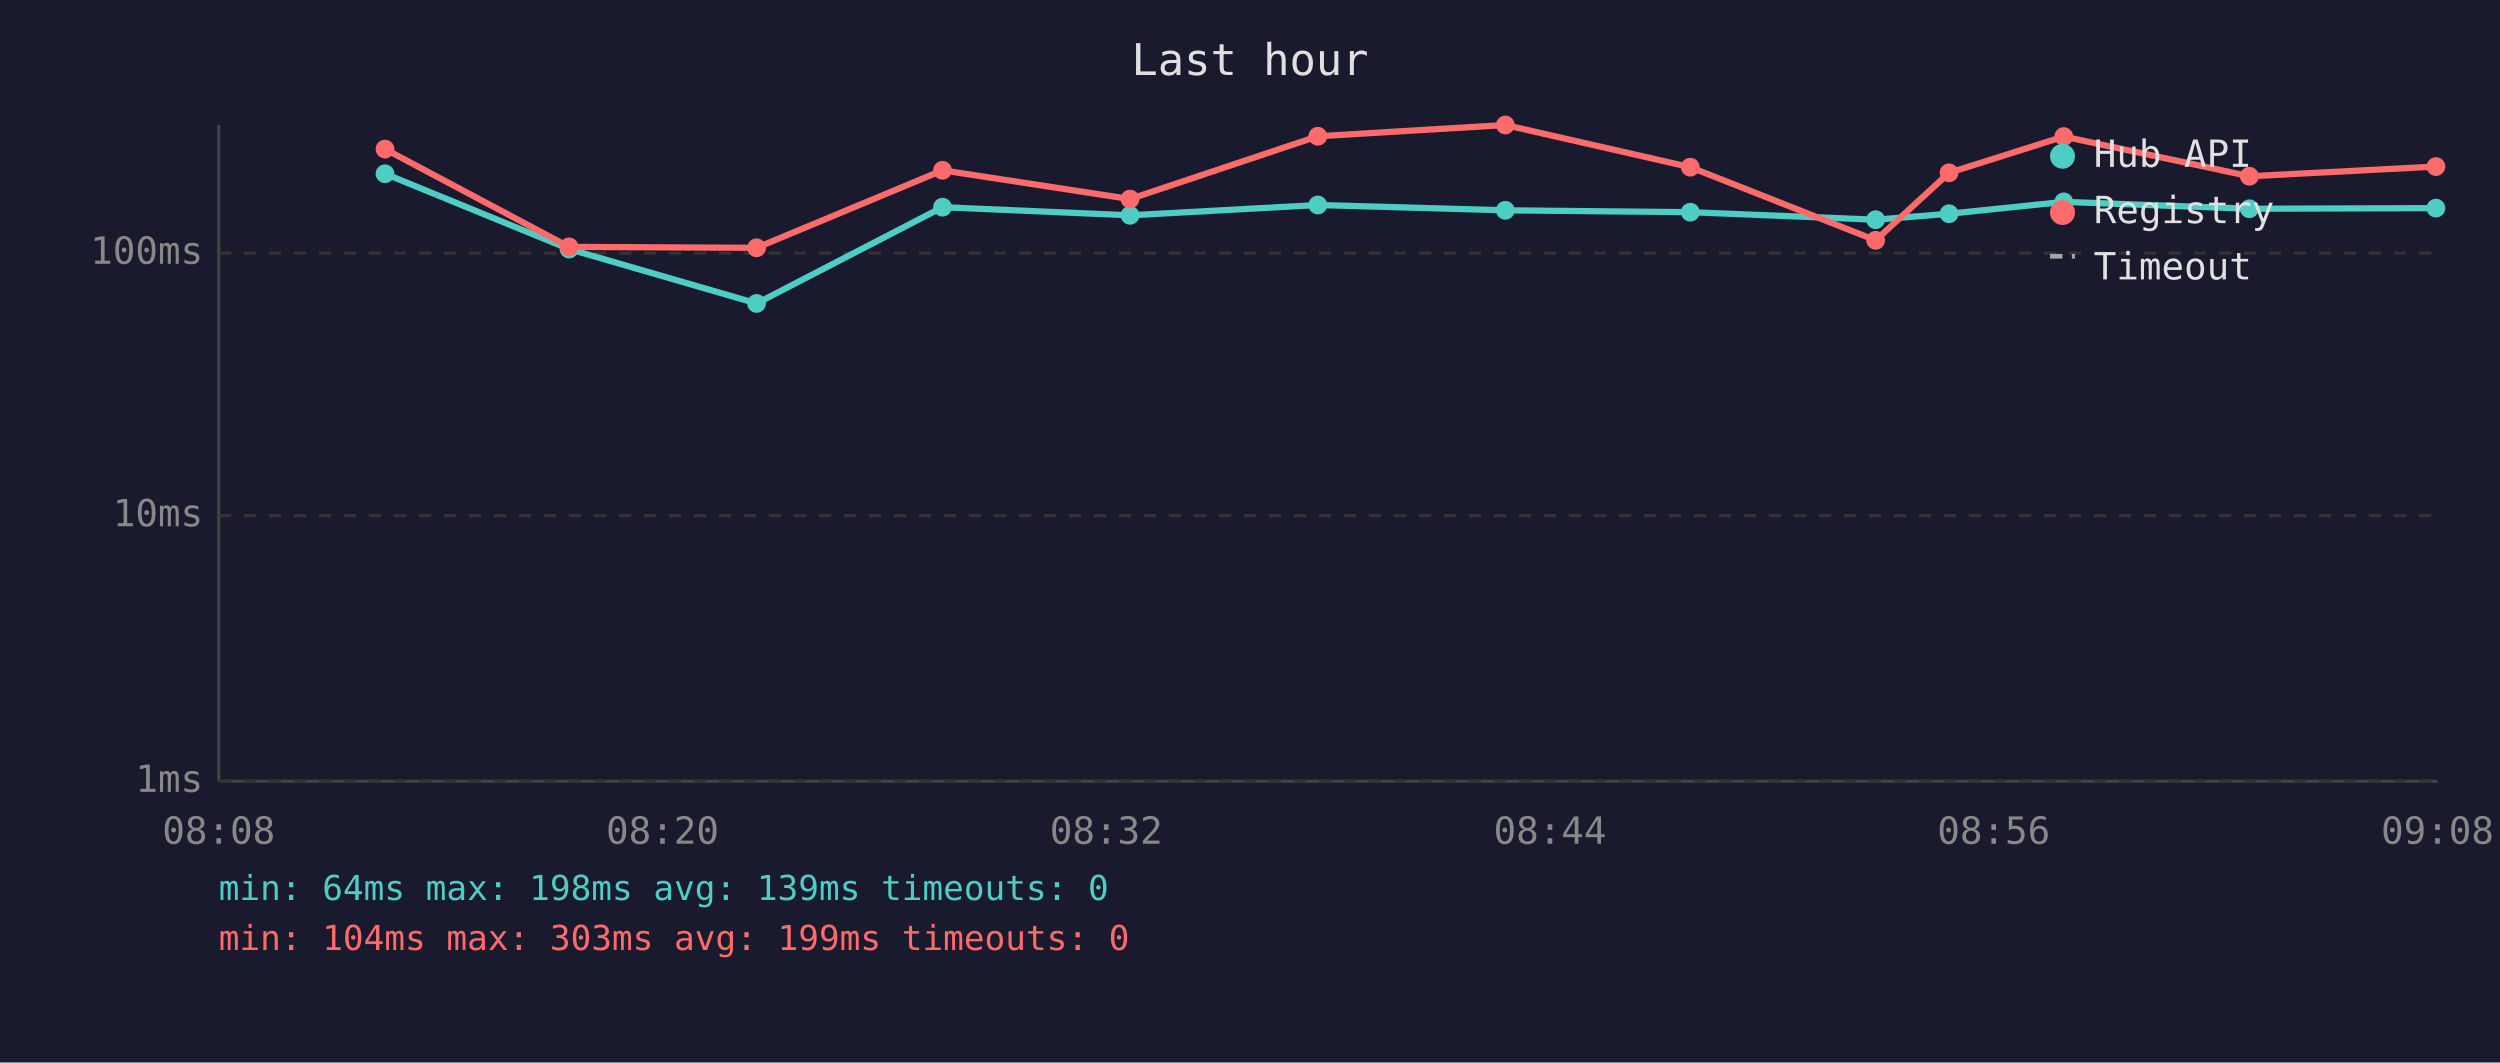
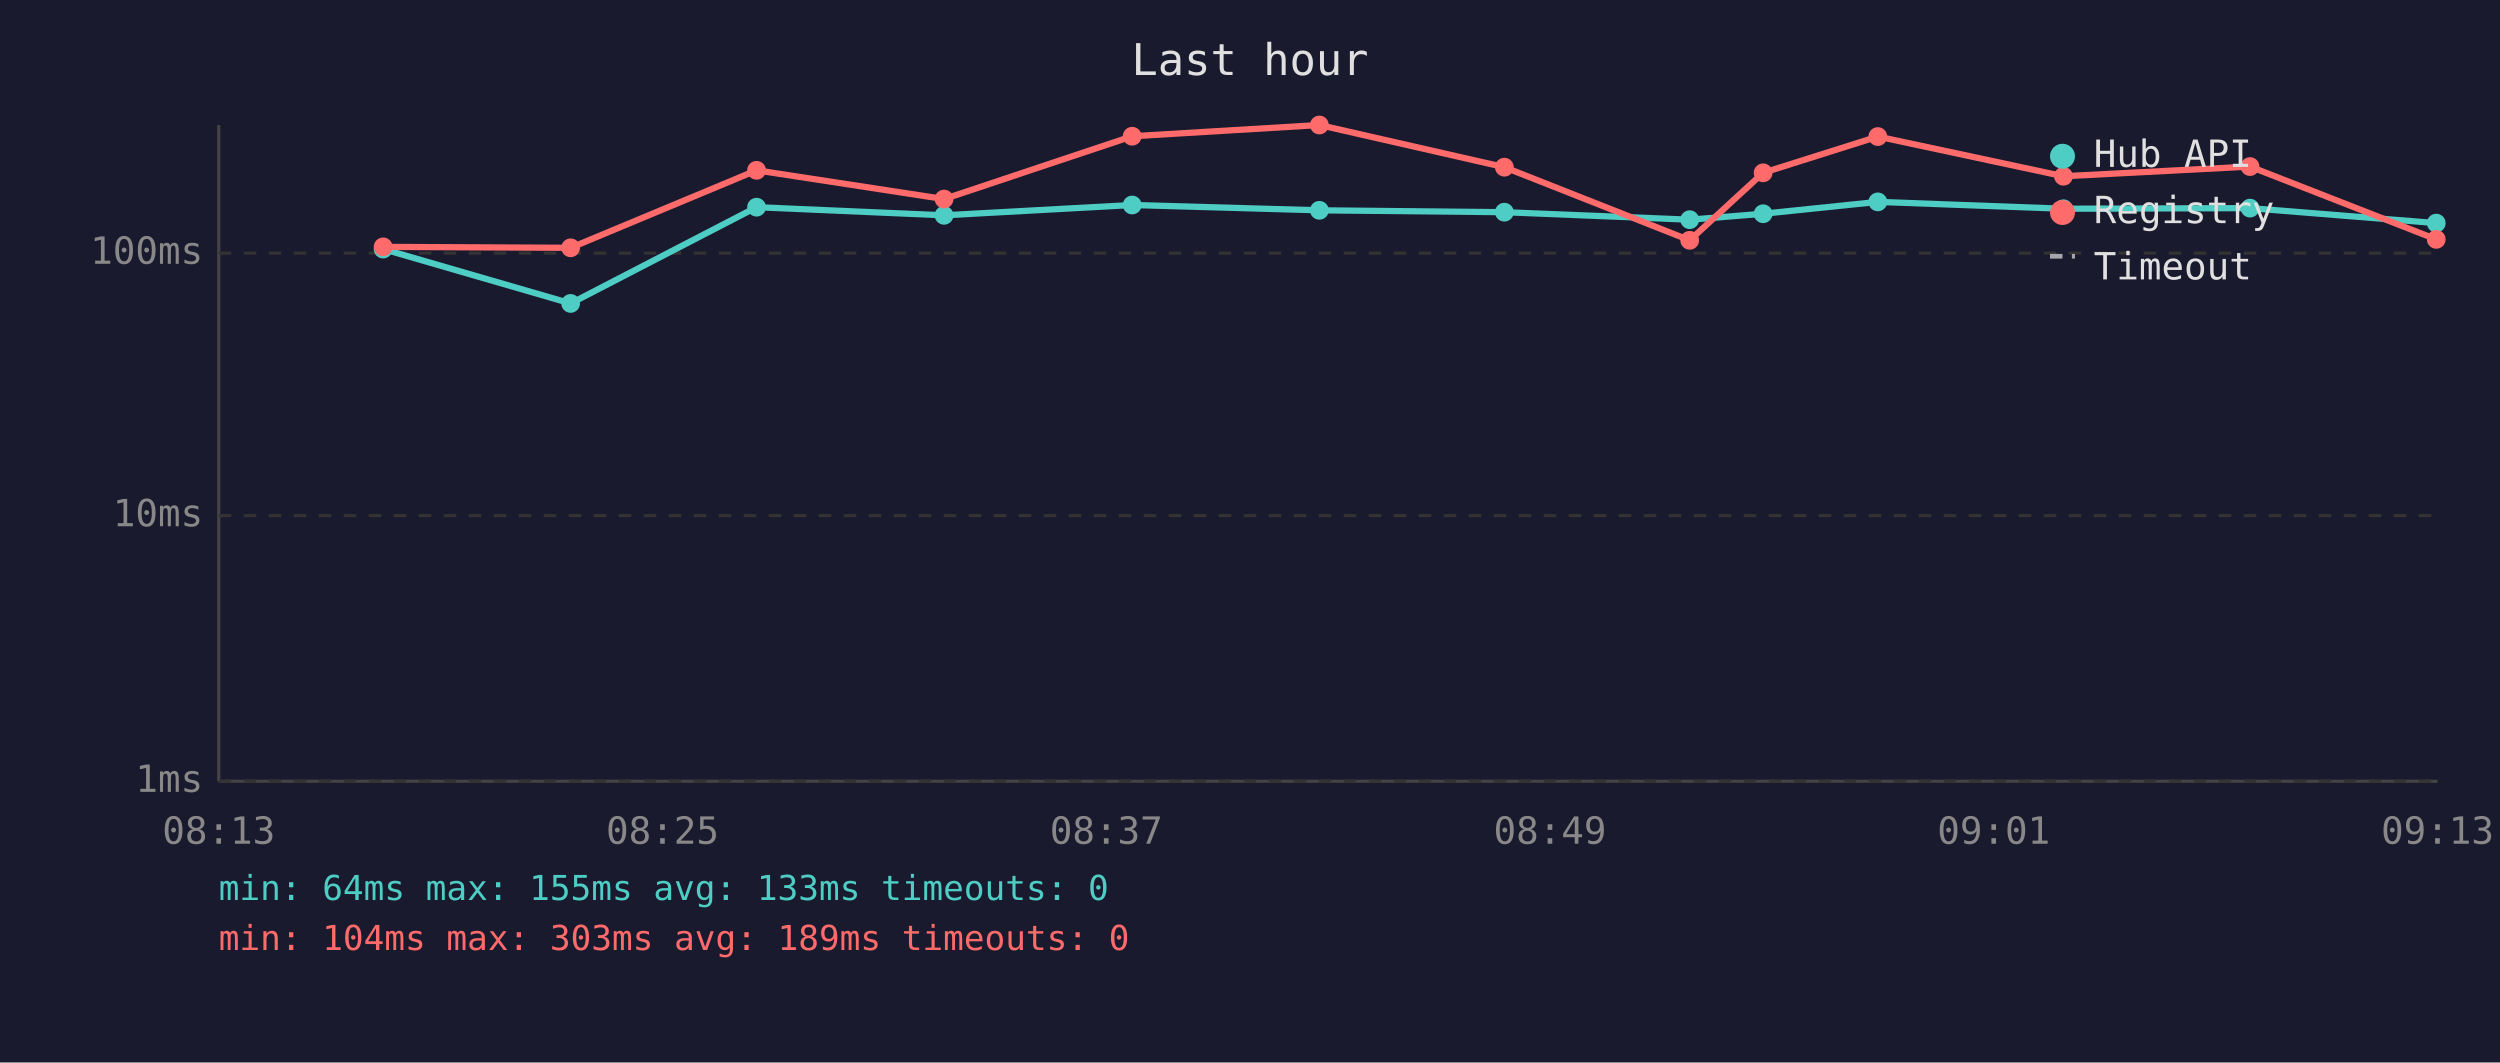
<svg xmlns="http://www.w3.org/2000/svg" viewBox="0 0 800 340" font-family="monospace" font-size="12">
  <rect width="800" height="340" fill="#1a1a2e" />
  <text x="400" y="24" fill="#e0e0e0" font-size="14" text-anchor="middle">Last hour</text>
  <line x1="70" y1="40" x2="70" y2="250" stroke="#444" stroke-width="1" />
  <line x1="70" y1="250" x2="780" y2="250" stroke="#444" stroke-width="1" />
  <line x1="70" y1="250" x2="780" y2="250" stroke="#333" stroke-width="1" stroke-dasharray="4" />
  <text x="65" y="250" fill="#888" text-anchor="end" dominant-baseline="middle">1ms</text>
  <line x1="70" y1="165" x2="780" y2="165" stroke="#333" stroke-width="1" stroke-dasharray="4" />
  <text x="65" y="165" fill="#888" text-anchor="end" dominant-baseline="middle">10ms</text>
  <line x1="70" y1="81" x2="780" y2="81" stroke="#333" stroke-width="1" stroke-dasharray="4" />
  <text x="65" y="81" fill="#888" text-anchor="end" dominant-baseline="middle">100ms</text>
-   <text x="70" y="270" fill="#888" text-anchor="middle">08:08</text>
-   <text x="212" y="270" fill="#888" text-anchor="middle">08:20</text>
-   <text x="354" y="270" fill="#888" text-anchor="middle">08:32</text>
-   <text x="496" y="270" fill="#888" text-anchor="middle">08:44</text>
-   <text x="638" y="270" fill="#888" text-anchor="middle">08:56</text>
-   <text x="780" y="270" fill="#888" text-anchor="middle">09:08</text>
-   <polyline points="123.2,55.6 182.1,79.7 242.1,97.1 301.6,66.3 361.6,68.9 421.7,65.6 481.7,67.3 540.9,67.9 600.2,70.3 623.7,68.4 660.4,64.6 719.8,66.8 779.5,66.6" fill="none" stroke="#4ecdc4" stroke-width="2" opacity="1" />
-   <circle cx="123.2" cy="55.6" r="3" fill="#4ecdc4" />
-   <circle cx="182.1" cy="79.7" r="3" fill="#4ecdc4" />
-   <circle cx="242.1" cy="97.1" r="3" fill="#4ecdc4" />
-   <circle cx="301.6" cy="66.3" r="3" fill="#4ecdc4" />
-   <circle cx="361.6" cy="68.9" r="3" fill="#4ecdc4" />
-   <circle cx="421.7" cy="65.6" r="3" fill="#4ecdc4" />
-   <circle cx="481.7" cy="67.3" r="3" fill="#4ecdc4" />
-   <circle cx="540.9" cy="67.9" r="3" fill="#4ecdc4" />
-   <circle cx="600.2" cy="70.3" r="3" fill="#4ecdc4" />
-   <circle cx="623.7" cy="68.4" r="3" fill="#4ecdc4" />
-   <circle cx="660.4" cy="64.6" r="3" fill="#4ecdc4" />
-   <circle cx="719.8" cy="66.8" r="3" fill="#4ecdc4" />
-   <circle cx="779.5" cy="66.6" r="3" fill="#4ecdc4" />
-   <polyline points="123.2,47.7 182.1,79.0 242.1,79.3 301.6,54.5 361.6,63.7 421.7,43.6 481.7,40.0 540.9,53.5 600.2,76.9 623.7,55.3 660.4,43.7 719.8,56.4 779.5,53.3" fill="none" stroke="#ff6b6b" stroke-width="2" opacity="1" />
-   <circle cx="123.2" cy="47.7" r="3" fill="#ff6b6b" />
-   <circle cx="182.1" cy="79.0" r="3" fill="#ff6b6b" />
-   <circle cx="242.1" cy="79.3" r="3" fill="#ff6b6b" />
-   <circle cx="301.6" cy="54.5" r="3" fill="#ff6b6b" />
-   <circle cx="361.6" cy="63.7" r="3" fill="#ff6b6b" />
-   <circle cx="421.7" cy="43.6" r="3" fill="#ff6b6b" />
-   <circle cx="481.7" cy="40.0" r="3" fill="#ff6b6b" />
-   <circle cx="540.9" cy="53.5" r="3" fill="#ff6b6b" />
-   <circle cx="600.2" cy="76.9" r="3" fill="#ff6b6b" />
-   <circle cx="623.7" cy="55.3" r="3" fill="#ff6b6b" />
-   <circle cx="660.4" cy="43.7" r="3" fill="#ff6b6b" />
-   <circle cx="719.8" cy="56.4" r="3" fill="#ff6b6b" />
-   <circle cx="779.5" cy="53.3" r="3" fill="#ff6b6b" />
+   <text x="70" y="270" fill="#888" text-anchor="middle">08:13</text>
+   <text x="212" y="270" fill="#888" text-anchor="middle">08:25</text>
+   <text x="354" y="270" fill="#888" text-anchor="middle">08:37</text>
+   <text x="496" y="270" fill="#888" text-anchor="middle">08:49</text>
+   <text x="638" y="270" fill="#888" text-anchor="middle">09:01</text>
+   <text x="780" y="270" fill="#888" text-anchor="middle">09:13</text>
+   <polyline points="122.6,79.7 182.6,97.1 242.1,66.3 302.1,68.9 362.3,65.6 422.2,67.3 481.4,67.9 540.7,70.3 564.2,68.4 600.9,64.6 660.3,66.8 720.0,66.6 779.6,71.4" fill="none" stroke="#4ecdc4" stroke-width="2" opacity="1" />
+   <circle cx="122.6" cy="79.7" r="3" fill="#4ecdc4" />
+   <circle cx="182.6" cy="97.1" r="3" fill="#4ecdc4" />
+   <circle cx="242.1" cy="66.3" r="3" fill="#4ecdc4" />
+   <circle cx="302.1" cy="68.9" r="3" fill="#4ecdc4" />
+   <circle cx="362.3" cy="65.6" r="3" fill="#4ecdc4" />
+   <circle cx="422.2" cy="67.3" r="3" fill="#4ecdc4" />
+   <circle cx="481.4" cy="67.9" r="3" fill="#4ecdc4" />
+   <circle cx="540.7" cy="70.3" r="3" fill="#4ecdc4" />
+   <circle cx="564.2" cy="68.4" r="3" fill="#4ecdc4" />
+   <circle cx="600.9" cy="64.6" r="3" fill="#4ecdc4" />
+   <circle cx="660.3" cy="66.8" r="3" fill="#4ecdc4" />
+   <circle cx="720.0" cy="66.6" r="3" fill="#4ecdc4" />
+   <circle cx="779.6" cy="71.4" r="3" fill="#4ecdc4" />
+   <polyline points="122.6,79.0 182.6,79.3 242.1,54.5 302.1,63.7 362.3,43.6 422.2,40.0 481.4,53.5 540.7,76.9 564.2,55.3 600.9,43.7 660.3,56.4 720.0,53.3 779.6,76.6" fill="none" stroke="#ff6b6b" stroke-width="2" opacity="1" />
+   <circle cx="122.6" cy="79.0" r="3" fill="#ff6b6b" />
+   <circle cx="182.6" cy="79.3" r="3" fill="#ff6b6b" />
+   <circle cx="242.1" cy="54.5" r="3" fill="#ff6b6b" />
+   <circle cx="302.1" cy="63.7" r="3" fill="#ff6b6b" />
+   <circle cx="362.3" cy="43.6" r="3" fill="#ff6b6b" />
+   <circle cx="422.2" cy="40.0" r="3" fill="#ff6b6b" />
+   <circle cx="481.4" cy="53.5" r="3" fill="#ff6b6b" />
+   <circle cx="540.7" cy="76.9" r="3" fill="#ff6b6b" />
+   <circle cx="564.2" cy="55.3" r="3" fill="#ff6b6b" />
+   <circle cx="600.9" cy="43.7" r="3" fill="#ff6b6b" />
+   <circle cx="660.3" cy="56.4" r="3" fill="#ff6b6b" />
+   <circle cx="720.0" cy="53.3" r="3" fill="#ff6b6b" />
+   <circle cx="779.6" cy="76.6" r="3" fill="#ff6b6b" />
  <circle cx="660" cy="50" r="4" fill="#4ecdc4" />
  <text x="670" y="50" fill="#e0e0e0" dominant-baseline="middle">Hub API</text>
  <circle cx="660" cy="68" r="4" fill="#ff6b6b" />
  <text x="670" y="68" fill="#e0e0e0" dominant-baseline="middle">Registry</text>
  <line x1="656" y1="82" x2="664" y2="82" stroke="#e0e0e0" stroke-width="1.5" stroke-dasharray="4,3" opacity="0.7" />
  <text x="670" y="86" fill="#e0e0e0" dominant-baseline="middle">Timeout</text>
-   <text x="70" y="288" fill="#4ecdc4" font-size="11">min: 64ms  max: 198ms  avg: 139ms  timeouts: 0</text>
-   <text x="70" y="304" fill="#ff6b6b" font-size="11">min: 104ms  max: 303ms  avg: 199ms  timeouts: 0</text>
+   <text x="70" y="288" fill="#4ecdc4" font-size="11">min: 64ms  max: 155ms  avg: 133ms  timeouts: 0</text>
+   <text x="70" y="304" fill="#ff6b6b" font-size="11">min: 104ms  max: 303ms  avg: 189ms  timeouts: 0</text>
</svg>
